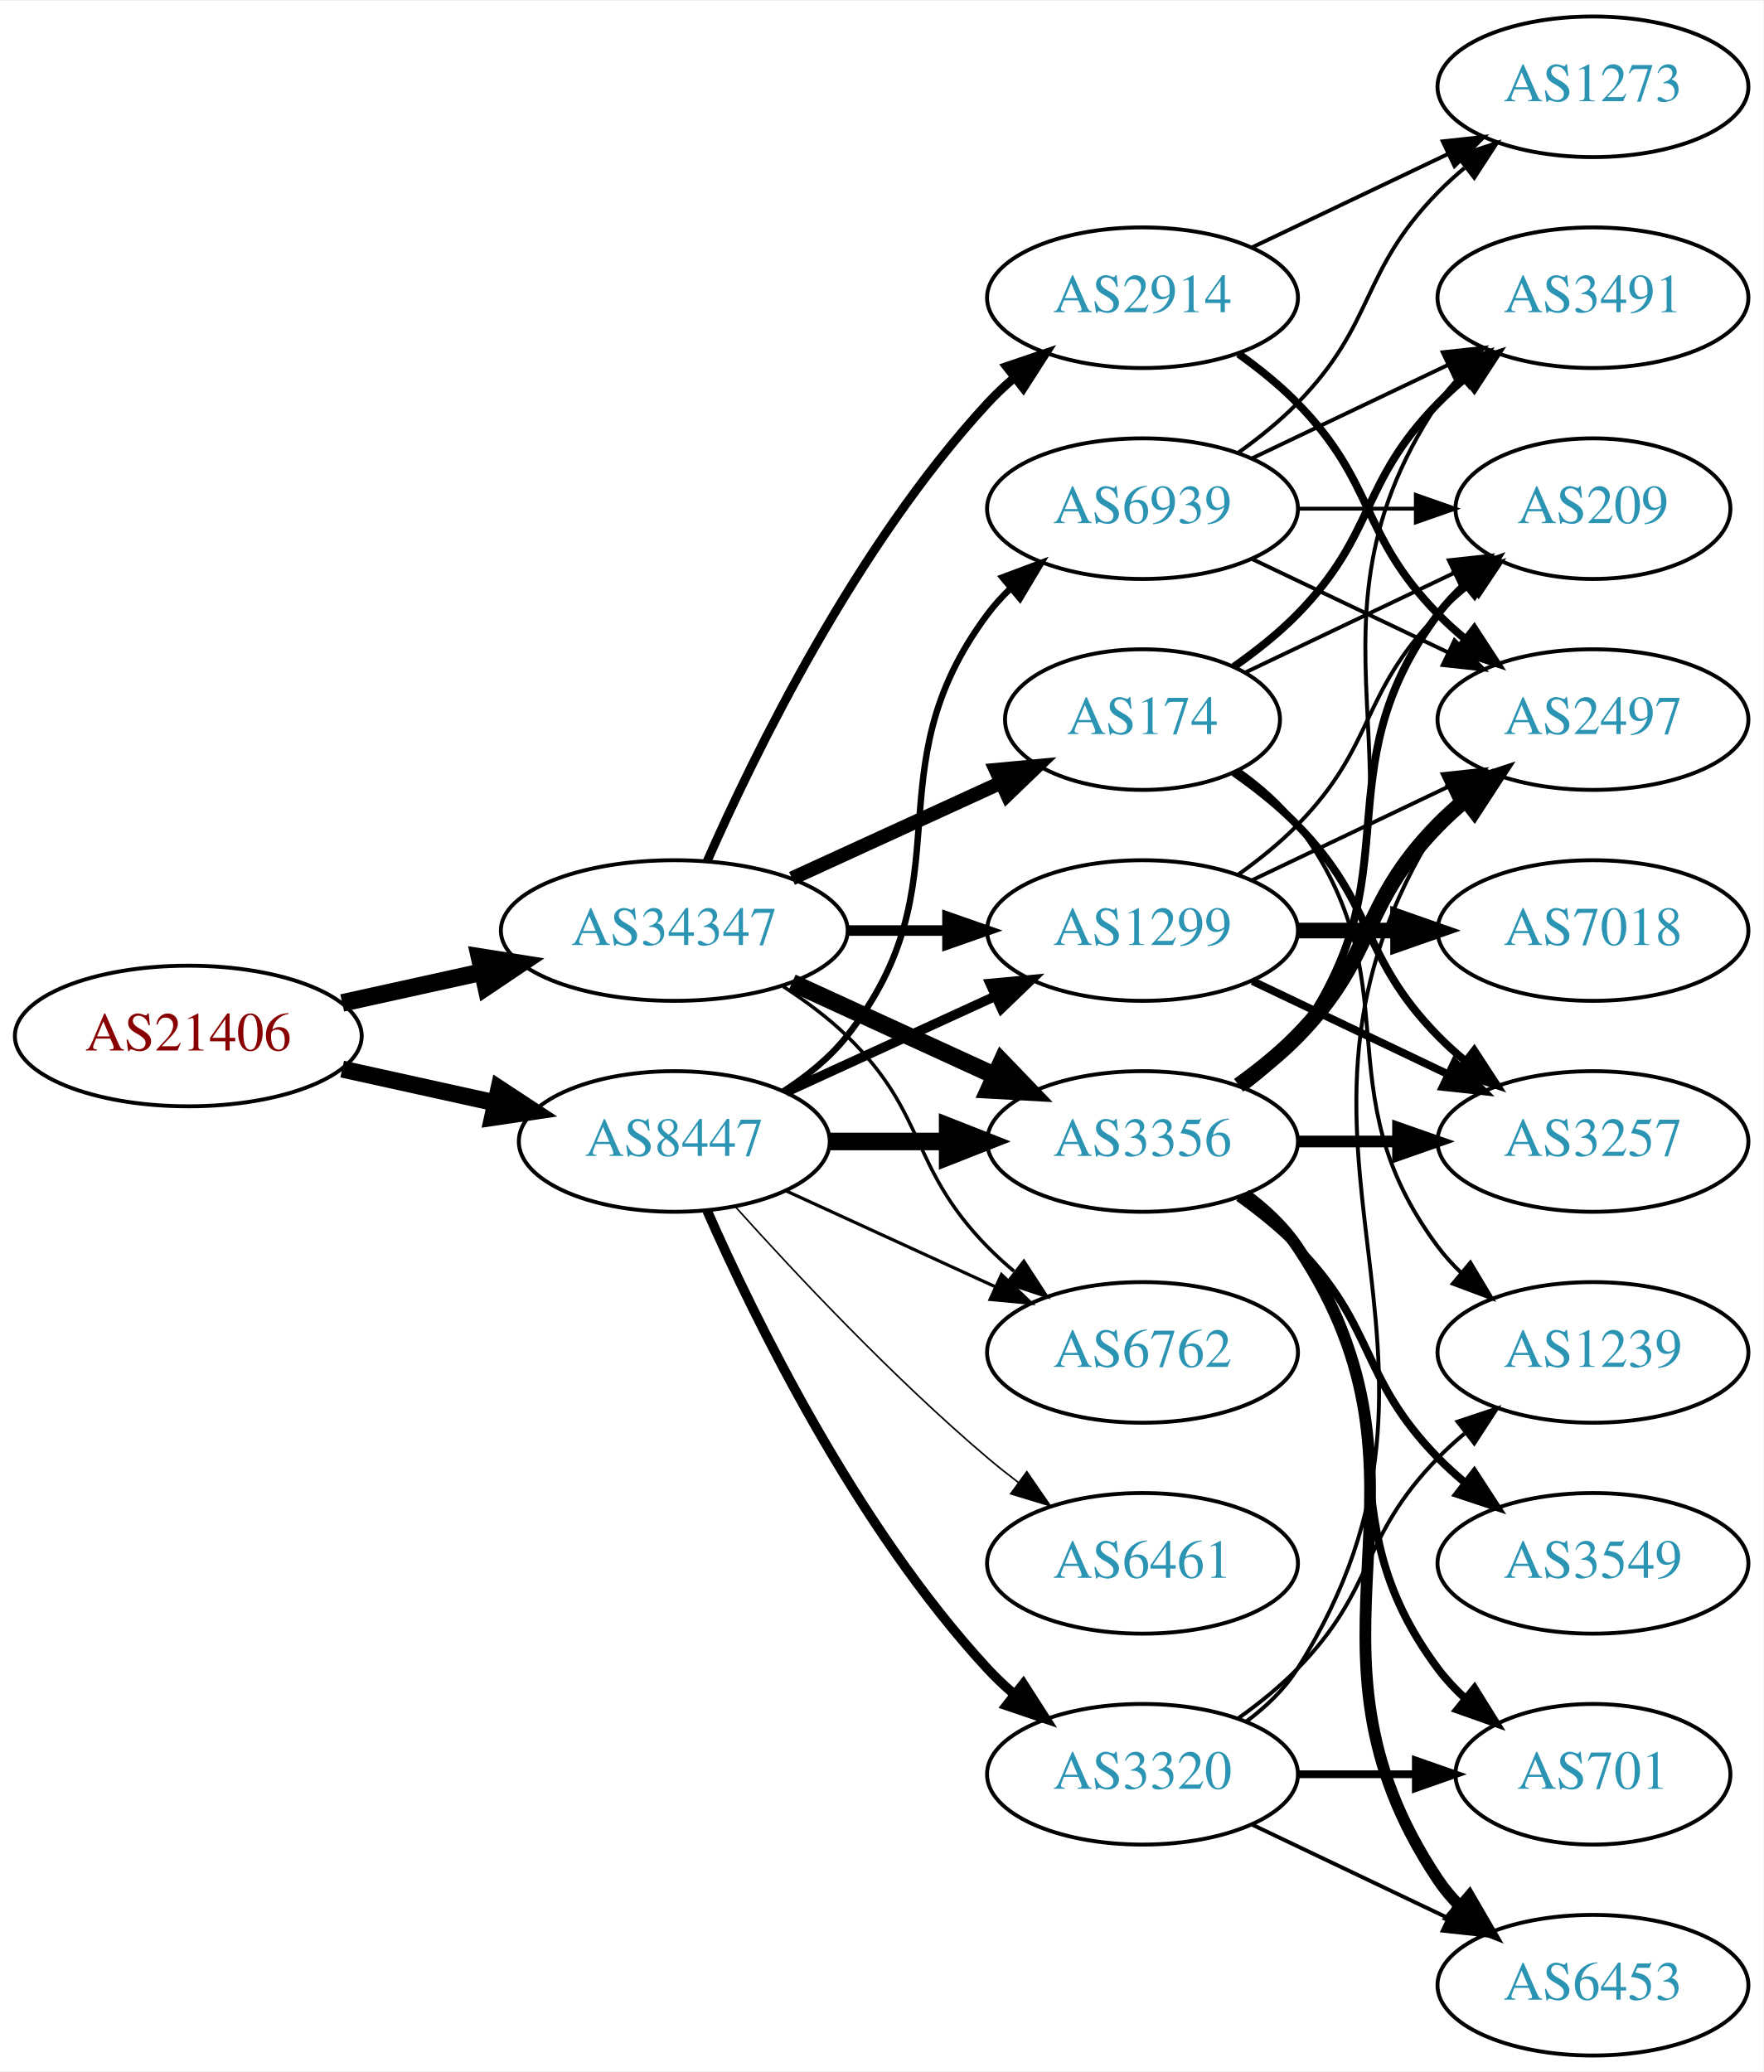
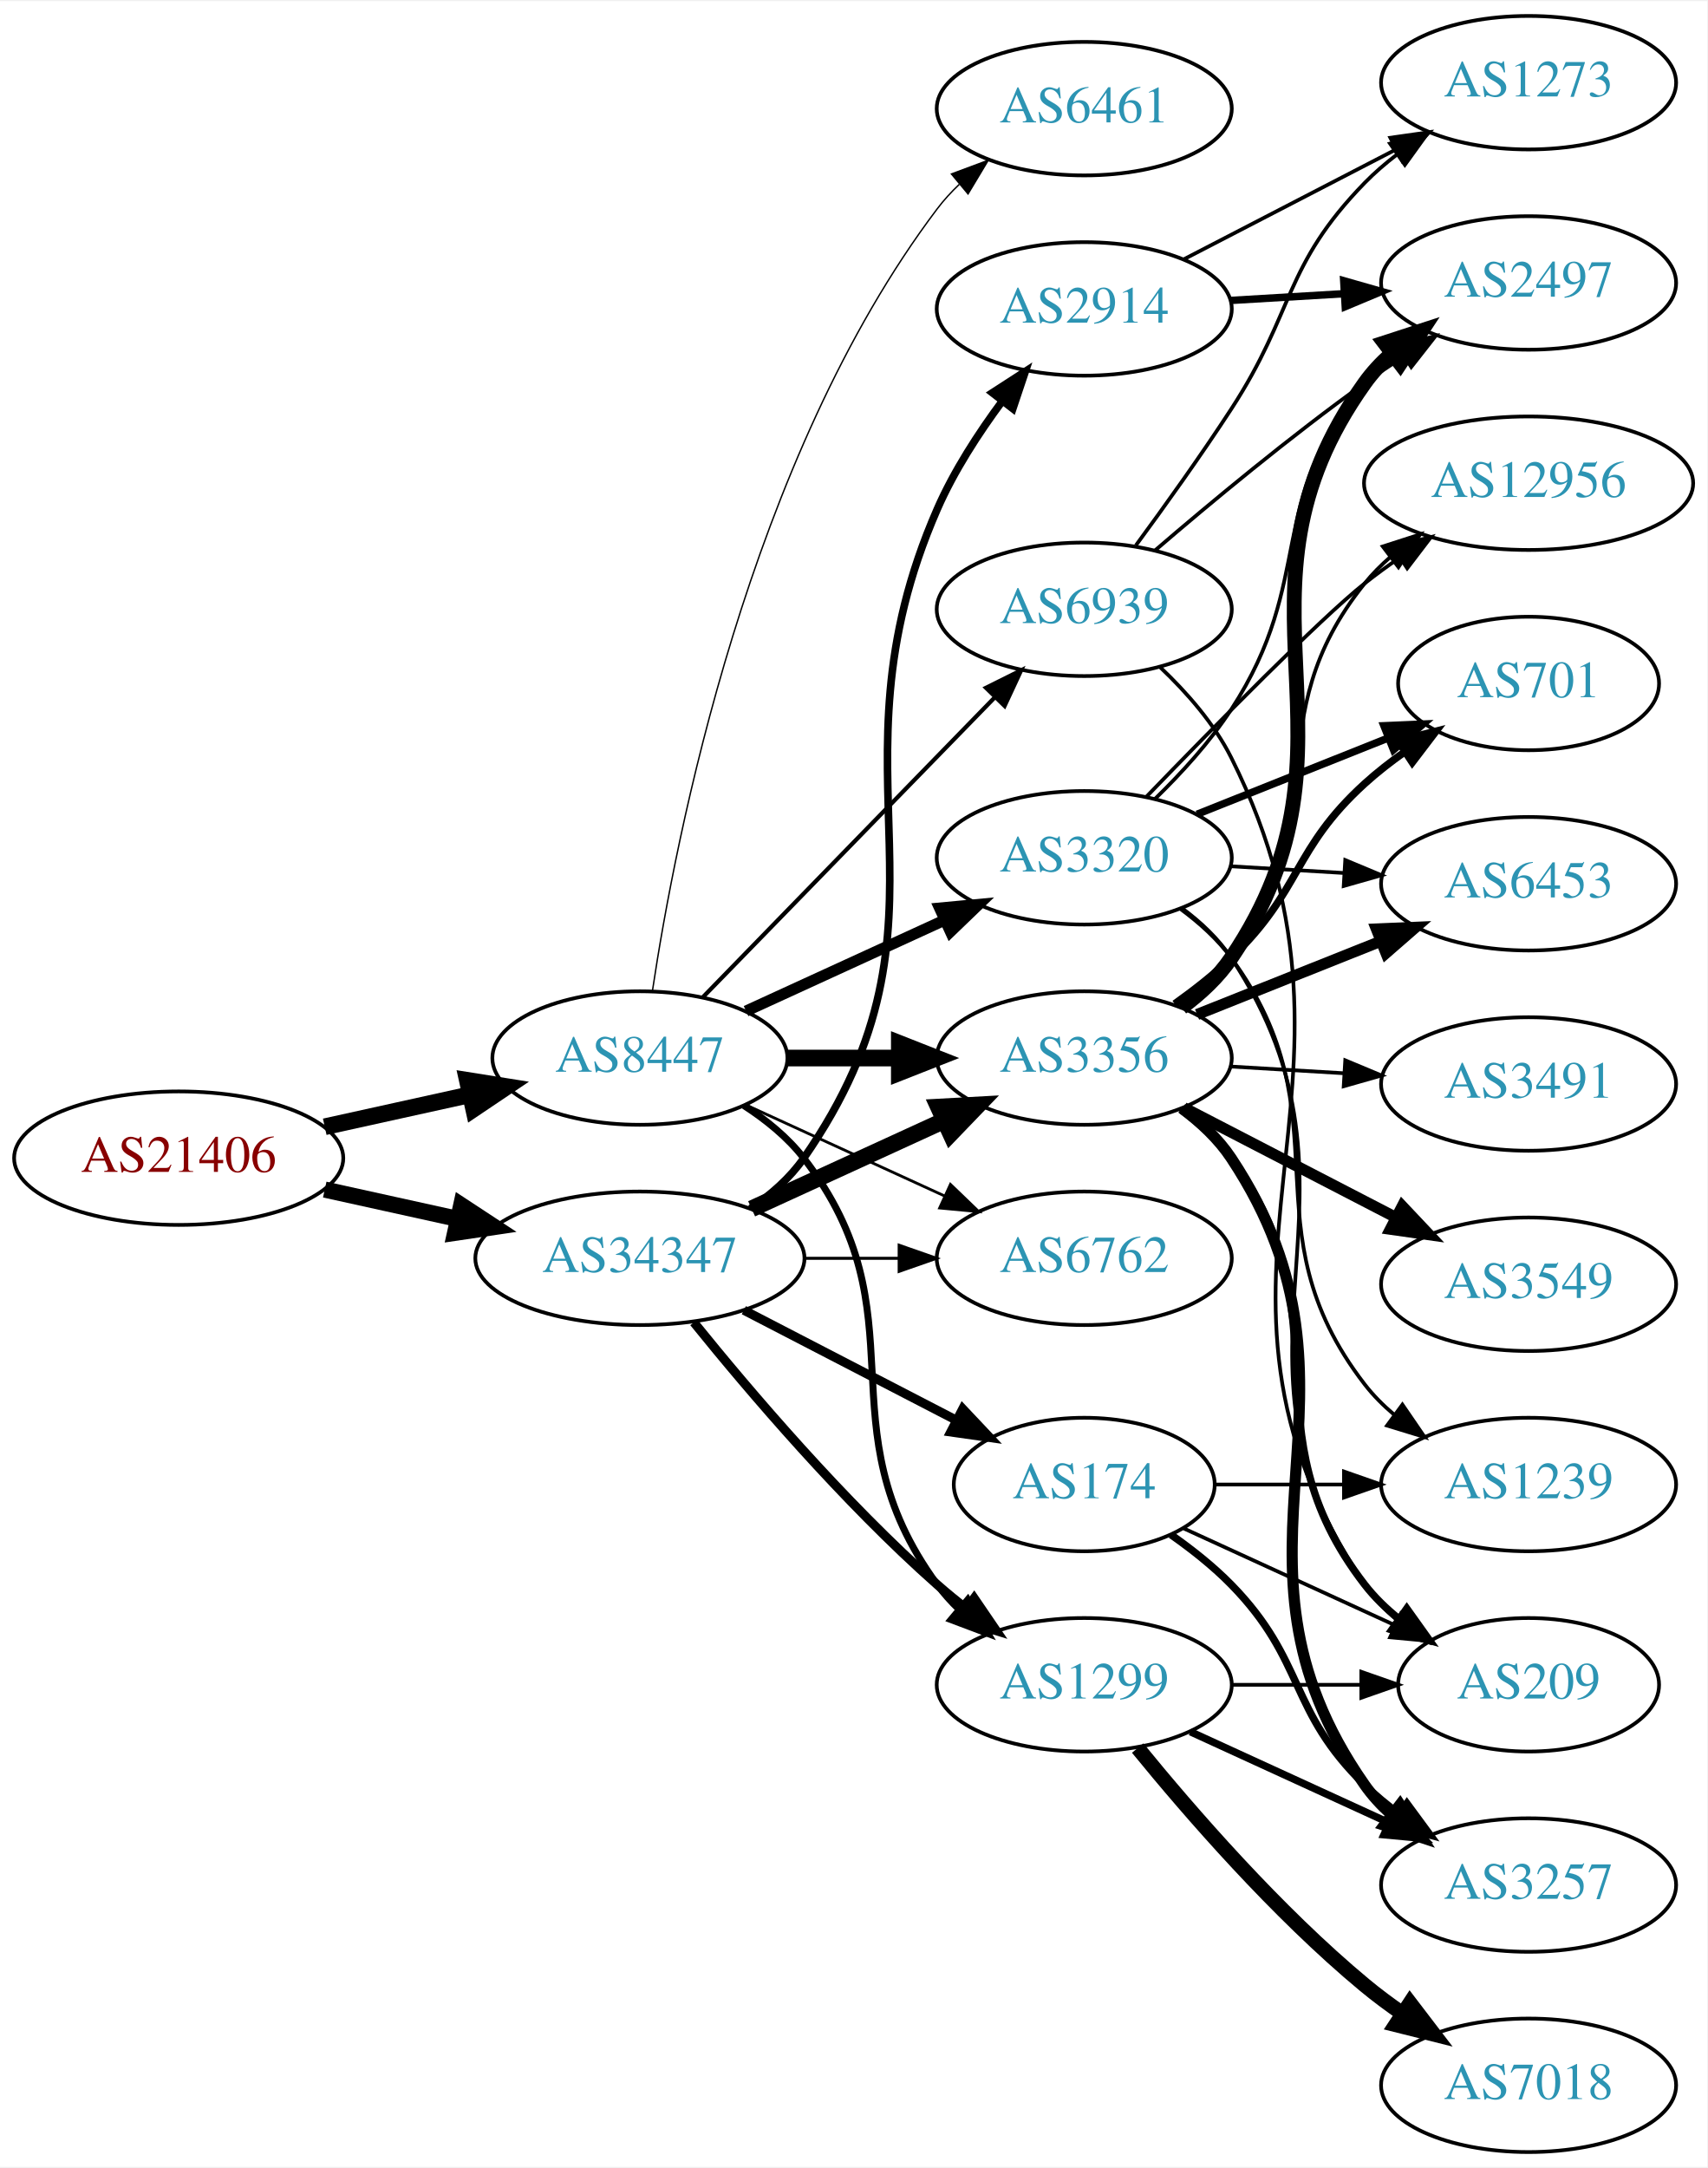
- <svg xmlns="http://www.w3.org/2000/svg" xmlns:xlink="http://www.w3.org/1999/xlink" width="451pt" height="530pt" viewBox="0.00 0.00 451.37 530.00">
-   <g id="graph0" class="graph" transform="scale(1 1) rotate(0) translate(4 526)">
-     <polygon fill="white" stroke="none" points="-4,4 -4,-526 447.37,-526 447.37,4 -4,4" />
+ <svg xmlns="http://www.w3.org/2000/svg" xmlns:xlink="http://www.w3.org/1999/xlink" width="460pt" height="584pt" viewBox="0.00 0.00 460.47 584.00">
+   <g id="graph0" class="graph" transform="scale(1 1) rotate(0) translate(4 580)">
+     <polygon fill="white" stroke="none" points="-4,4 -4,-580 456.469,-580 456.469,4 -4,4" />
    <g id="node1" class="node">
      <g id="a_node1">
        <a xlink:href="/asn/21406" xlink:title="AS21406 ~ D. Swarovski KG [AT]">
-           <ellipse fill="#ffffff" stroke="black" cx="44.196" cy="-261" rx="44.393" ry="18" />
-           <text text-anchor="middle" x="44.196" y="-257.3" font-family="Times,serif" font-size="14.00" fill="#880000">AS21406</text>
+           <ellipse fill="#ffffff" stroke="black" cx="44.196" cy="-268" rx="44.393" ry="18" />
+           <text text-anchor="middle" x="44.196" y="-264.3" font-family="Times,serif" font-size="14.00" fill="#880000">AS21406</text>
        </a>
      </g>
    </g>
    <g id="node2" class="node">
      <g id="a_node2">
        <a xlink:href="/asn/8447" xlink:title="AS8447 ~ A1 Telekom Austria AG [AT]">
-           <ellipse fill="#ffffff" stroke="black" cx="168.588" cy="-234" rx="39.794" ry="18" />
-           <text text-anchor="middle" x="168.588" y="-230.3" font-family="Times,serif" font-size="14.00" fill="#2c94b3">AS8447</text>
+           <ellipse fill="#ffffff" stroke="black" cx="168.588" cy="-295" rx="39.794" ry="18" />
+           <text text-anchor="middle" x="168.588" y="-291.3" font-family="Times,serif" font-size="14.00" fill="#2c94b3">AS8447</text>
        </a>
      </g>
    </g>
    <g id="edge1" class="edge">
-       <path fill="none" stroke="black" stroke-width="4.355" d="M83.586,-252.531C95.977,-249.798 109.824,-246.743 122.644,-243.915" />
-       <polygon fill="black" stroke="black" stroke-width="4.355" points="123.715,-247.581 132.659,-241.705 122.073,-240.139 123.715,-247.581" />
+       <path fill="none" stroke="black" stroke-width="4.5" d="M83.586,-276.469C95.977,-279.202 109.824,-282.257 122.644,-285.085" />
+       <polygon fill="black" stroke="black" stroke-width="4.5" points="122.045,-288.985 132.659,-287.295 123.742,-281.295 122.045,-288.985" />
    </g>
    <g id="node3" class="node">
      <g id="a_node3">
        <a xlink:href="/asn/34347" xlink:title="AS34347 ~ HALLAG Kommunal GmbH [AT]">
-           <ellipse fill="#ffffff" stroke="black" cx="168.588" cy="-288" rx="44.393" ry="18" />
-           <text text-anchor="middle" x="168.588" y="-284.3" font-family="Times,serif" font-size="14.00" fill="#2c94b3">AS34347</text>
+           <ellipse fill="#ffffff" stroke="black" cx="168.588" cy="-241" rx="44.393" ry="18" />
+           <text text-anchor="middle" x="168.588" y="-237.3" font-family="Times,serif" font-size="14.00" fill="#2c94b3">AS34347</text>
        </a>
      </g>
    </g>
    <g id="edge2" class="edge">
-       <path fill="none" stroke="black" stroke-width="4.5" d="M83.586,-269.469C94.978,-271.982 107.6,-274.767 119.525,-277.397" />
-       <polygon fill="black" stroke="black" stroke-width="4.5" points="118.721,-281.252 129.335,-279.561 120.418,-273.562 118.721,-281.252" />
+       <path fill="none" stroke="black" stroke-width="4.355" d="M83.586,-259.531C94.978,-257.018 107.6,-254.233 119.525,-251.603" />
+       <polygon fill="black" stroke="black" stroke-width="4.355" points="120.39,-255.314 129.335,-249.439 118.749,-247.872 120.39,-255.314" />
    </g>
    <g id="node4" class="node">
      <g id="a_node4">
-         <a xlink:href="/asn/6762" xlink:title="AS6762 ~ TELECOM ITALIA SPARKLE S.p.A. [IT]">
-           <ellipse fill="#ffffff" stroke="black" cx="288.431" cy="-180" rx="39.794" ry="18" />
-           <text text-anchor="middle" x="288.431" y="-176.3" font-family="Times,serif" font-size="14.00" fill="#2c94b3">AS6762</text>
+         <a xlink:href="/asn/3320" xlink:title="AS3320 ~ DTAG [DE]">
+           <ellipse fill="#ffffff" stroke="black" cx="288.431" cy="-349" rx="39.794" ry="18" />
+           <text text-anchor="middle" x="288.431" y="-345.3" font-family="Times,serif" font-size="14.00" fill="#2c94b3">AS3320</text>
        </a>
      </g>
    </g>
    <g id="edge3" class="edge">
-       <path fill="none" stroke="black" stroke-width="0.818" d="M197.217,-221.339C213.174,-214.027 233.445,-204.739 250.727,-196.819" />
-       <polygon fill="black" stroke="black" stroke-width="0.818" points="252.342,-199.929 259.975,-192.581 249.426,-193.565 252.342,-199.929" />
+       <path fill="none" stroke="black" stroke-width="3" d="M197.217,-307.661C213.174,-314.973 233.445,-324.261 250.727,-332.181" />
+       <polygon fill="black" stroke="black" stroke-width="3" points="249.426,-335.435 259.975,-336.419 252.342,-329.071 249.426,-335.435" />
    </g>
    <g id="node5" class="node">
      <g id="a_node5">
-         <a xlink:href="/asn/3356" xlink:title="AS3356 ~ Level 3 Parent, LLC [US]">
-           <ellipse fill="#ffffff" stroke="black" cx="288.431" cy="-234" rx="39.794" ry="18" />
-           <text text-anchor="middle" x="288.431" y="-230.3" font-family="Times,serif" font-size="14.00" fill="#2c94b3">AS3356</text>
+         <a xlink:href="/asn/6762" xlink:title="AS6762 ~ TELECOM ITALIA SPARKLE S.p.A. [IT]">
+           <ellipse fill="#ffffff" stroke="black" cx="288.431" cy="-241" rx="39.794" ry="18" />
+           <text text-anchor="middle" x="288.431" y="-237.3" font-family="Times,serif" font-size="14.00" fill="#2c94b3">AS6762</text>
        </a>
      </g>
    </g>
    <g id="edge4" class="edge">
-       <path fill="none" stroke="black" stroke-width="4.5" d="M208.501,-234C218.054,-234 228.404,-234 238.367,-234" />
-       <polygon fill="black" stroke="black" stroke-width="4.5" points="238.559,-237.938 248.559,-234 238.559,-230.063 238.559,-237.938" />
+       <path fill="none" stroke="black" stroke-width="0.75" d="M197.217,-282.339C213.174,-275.027 233.445,-265.739 250.727,-257.819" />
+       <polygon fill="black" stroke="black" stroke-width="0.75" points="252.342,-260.929 259.975,-253.581 249.426,-254.565 252.342,-260.929" />
    </g>
    <g id="node6" class="node">
      <g id="a_node6">
        <a xlink:href="/asn/1299" xlink:title="AS1299 ~ Telia Carrier [EU]">
-           <ellipse fill="#ffffff" stroke="black" cx="288.431" cy="-288" rx="39.794" ry="18" />
-           <text text-anchor="middle" x="288.431" y="-284.3" font-family="Times,serif" font-size="14.00" fill="#2c94b3">AS1299</text>
+           <ellipse fill="#ffffff" stroke="black" cx="288.431" cy="-126" rx="39.794" ry="18" />
+           <text text-anchor="middle" x="288.431" y="-122.3" font-family="Times,serif" font-size="14.00" fill="#2c94b3">AS1299</text>
        </a>
      </g>
    </g>
    <g id="edge5" class="edge">
-       <path fill="none" stroke="black" stroke-width="2.455" d="M197.217,-246.661C213.174,-253.973 233.445,-263.261 250.727,-271.181" />
-       <polygon fill="black" stroke="black" stroke-width="2.455" points="249.426,-274.435 259.975,-275.419 252.342,-268.071 249.426,-274.435" />
+       <path fill="none" stroke="black" stroke-width="1.875" d="M196.633,-282.201C202.619,-278.335 208.459,-273.599 212.784,-268 245.526,-225.617 217.137,-196.207 248.784,-153 250.507,-150.648 252.499,-148.427 254.652,-146.347" />
+       <polygon fill="black" stroke="black" stroke-width="1.875" points="257.013,-148.935 262.432,-139.831 252.518,-143.569 257.013,-148.935" />
    </g>
    <g id="node7" class="node">
      <g id="a_node7">
-         <a xlink:href="/asn/3320" xlink:title="AS3320 ~ DTAG [DE]">
-           <ellipse fill="#ffffff" stroke="black" cx="288.431" cy="-72" rx="39.794" ry="18" />
-           <text text-anchor="middle" x="288.431" y="-68.3" font-family="Times,serif" font-size="14.00" fill="#2c94b3">AS3320</text>
+         <a xlink:href="/asn/3356" xlink:title="AS3356 ~ Level 3 Parent, LLC [US]">
+           <ellipse fill="#ffffff" stroke="black" cx="288.431" cy="-295" rx="39.794" ry="18" />
+           <text text-anchor="middle" x="288.431" y="-291.3" font-family="Times,serif" font-size="14.00" fill="#2c94b3">AS3356</text>
        </a>
      </g>
    </g>
    <g id="edge6" class="edge">
-       <path fill="none" stroke="black" stroke-width="2.455" d="M177.004,-216.239C189.072,-188.817 215.044,-135.527 248.784,-99 250.815,-96.802 253.054,-94.681 255.4,-92.66" />
-       <polygon fill="black" stroke="black" stroke-width="2.455" points="257.927,-95.126 263.644,-86.206 253.612,-89.614 257.927,-95.126" />
+       <path fill="none" stroke="black" stroke-width="4.5" d="M208.501,-295C218.054,-295 228.404,-295 238.367,-295" />
+       <polygon fill="black" stroke="black" stroke-width="4.5" points="238.559,-298.938 248.559,-295 238.559,-291.063 238.559,-298.938" />
    </g>
    <g id="node8" class="node">
      <g id="a_node8">
        <a xlink:href="/asn/6461" xlink:title="AS6461 ~ Zayo Bandwidth [US]">
-           <ellipse fill="#ffffff" stroke="black" cx="288.431" cy="-126" rx="39.794" ry="18" />
-           <text text-anchor="middle" x="288.431" y="-122.3" font-family="Times,serif" font-size="14.00" fill="#2c94b3">AS6461</text>
+           <ellipse fill="#ffffff" stroke="black" cx="288.431" cy="-551" rx="39.794" ry="18" />
+           <text text-anchor="middle" x="288.431" y="-547.3" font-family="Times,serif" font-size="14.00" fill="#2c94b3">AS6461</text>
        </a>
      </g>
    </g>
    <g id="edge7" class="edge">
-       <path fill="none" stroke="black" stroke-width="0.409" d="M184.234,-217.275C199.535,-200.235 224.632,-173.477 248.784,-153 251.281,-150.883 253.942,-148.768 256.653,-146.707" />
-       <polygon fill="black" stroke="black" stroke-width="0.409" points="258.819,-149.459 264.83,-140.734 254.69,-143.806 258.819,-149.459" />
+       <path fill="none" stroke="black" stroke-width="0.375" d="M171.972,-313.133C178.161,-354.349 197.944,-456.7 248.784,-524 250.542,-526.327 252.559,-528.528 254.729,-530.595" />
+       <polygon fill="black" stroke="black" stroke-width="0.375" points="252.613,-533.388 262.541,-537.087 257.087,-528.004 252.613,-533.388" />
    </g>
    <g id="node9" class="node">
      <g id="a_node9">
        <a xlink:href="/asn/6939" xlink:title="AS6939 ~ Hurricane Electric LLC [US]">
-           <ellipse fill="#ffffff" stroke="black" cx="288.431" cy="-396" rx="39.794" ry="18" />
-           <text text-anchor="middle" x="288.431" y="-392.3" font-family="Times,serif" font-size="14.00" fill="#2c94b3">AS6939</text>
+           <ellipse fill="#ffffff" stroke="black" cx="288.431" cy="-416" rx="39.794" ry="18" />
+           <text text-anchor="middle" x="288.431" y="-412.3" font-family="Times,serif" font-size="14.00" fill="#2c94b3">AS6939</text>
        </a>
      </g>
    </g>
    <g id="edge8" class="edge">
-       <path fill="none" stroke="black" stroke-width="1.636" d="M196.56,-246.855C202.548,-250.72 208.408,-255.441 212.784,-261 244.083,-300.754 218.513,-328.458 248.784,-369 250.529,-371.336 252.536,-373.545 254.7,-375.617" />
-       <polygon fill="black" stroke="black" stroke-width="1.636" points="252.577,-378.405 262.5,-382.118 257.059,-373.027 252.577,-378.405" />
-     </g>
-     <g id="edge28" class="edge">
-       <path fill="none" stroke="black" stroke-width="0.9" d="M196.472,-273.671C202.196,-269.964 207.962,-265.682 212.784,-261 233.478,-240.906 228.612,-227.617 248.784,-207 250.877,-204.861 253.161,-202.782 255.537,-200.79" />
-       <polygon fill="black" stroke="black" stroke-width="0.9" points="258.056,-203.268 263.837,-194.389 253.781,-197.725 258.056,-203.268" />
-     </g>
-     <g id="edge25" class="edge">
-       <path fill="none" stroke="black" stroke-width="4.5" d="M198.718,-274.652C214.329,-267.498 233.727,-258.609 250.399,-250.97" />
-       <polygon fill="black" stroke="black" stroke-width="4.5" points="252.4,-254.384 259.851,-246.638 249.119,-247.225 252.4,-254.384" />
-     </g>
-     <g id="edge24" class="edge">
-       <path fill="none" stroke="black" stroke-width="2.7" d="M212.799,-288C221.112,-288 229.875,-288 238.357,-288" />
-       <polygon fill="black" stroke="black" stroke-width="2.7" points="238.516,-291.5 248.516,-288 238.516,-284.5 238.516,-291.5" />
-     </g>
-     <g id="node19" class="node">
-       <g id="a_node19">
-         <a xlink:href="/asn/2914" xlink:title="AS2914 ~ NTT America, Inc. [US]">
-           <ellipse fill="#ffffff" stroke="black" cx="288.431" cy="-450" rx="39.794" ry="18" />
-           <text text-anchor="middle" x="288.431" y="-446.3" font-family="Times,serif" font-size="14.00" fill="#2c94b3">AS2914</text>
-         </a>
-       </g>
+       <path fill="none" stroke="black" stroke-width="1.125" d="M185.481,-311.319C205.776,-332.157 241.045,-368.372 264.314,-392.264" />
+       <polygon fill="black" stroke="black" stroke-width="1.125" points="261.929,-394.832 271.413,-399.554 266.944,-389.948 261.929,-394.832" />
    </g>
    <g id="edge26" class="edge">
-       <path fill="none" stroke="black" stroke-width="2.25" d="M177.004,-305.761C189.072,-333.183 215.044,-386.473 248.784,-423 250.815,-425.198 253.054,-427.319 255.4,-429.34" />
-       <polygon fill="black" stroke="black" stroke-width="2.25" points="253.612,-432.386 263.644,-435.794 257.927,-426.874 253.612,-432.386" />
+       <path fill="none" stroke="black" stroke-width="0.818" d="M212.799,-241C221.112,-241 229.875,-241 238.357,-241" />
+       <polygon fill="black" stroke="black" stroke-width="0.818" points="238.516,-244.5 248.516,-241 238.516,-237.5 238.516,-244.5" />
+     </g>
+     <g id="edge30" class="edge">
+       <path fill="none" stroke="black" stroke-width="2.455" d="M183.136,-223.723C198.13,-205.162 223.529,-175.325 248.784,-153 251.237,-150.832 253.867,-148.682 256.559,-146.597" />
+       <polygon fill="black" stroke="black" stroke-width="2.455" points="258.735,-149.342 264.704,-140.588 254.579,-143.709 258.735,-149.342" />
+     </g>
+     <g id="edge27" class="edge">
+       <path fill="none" stroke="black" stroke-width="4.5" d="M198.718,-254.348C214.329,-261.502 233.727,-270.391 250.399,-278.03" />
+       <polygon fill="black" stroke="black" stroke-width="4.5" points="249.119,-281.775 259.851,-282.362 252.4,-274.616 249.119,-281.775" />
    </g>
    <g id="node20" class="node">
      <g id="a_node20">
        <a xlink:href="/asn/174" xlink:title="AS174 ~ Cogent Communications [US]">
-           <ellipse fill="#ffffff" stroke="black" cx="288.431" cy="-342" rx="35.194" ry="18" />
-           <text text-anchor="middle" x="288.431" y="-338.3" font-family="Times,serif" font-size="14.00" fill="#2c94b3">AS174</text>
-         </a>
-       </g>
-     </g>
-     <g id="edge27" class="edge">
-       <path fill="none" stroke="black" stroke-width="3.6" d="M198.718,-301.348C214.935,-308.78 235.238,-318.083 252.327,-325.914" />
-       <polygon fill="black" stroke="black" stroke-width="3.6" points="250.895,-329.108 261.444,-330.092 253.811,-322.744 250.895,-329.108" />
+           <ellipse fill="#ffffff" stroke="black" cx="288.431" cy="-180" rx="35.194" ry="18" />
+           <text text-anchor="middle" x="288.431" y="-176.3" font-family="Times,serif" font-size="14.00" fill="#2c94b3">AS174</text>
+         </a>
+       </g>
+     </g>
+     <g id="edge28" class="edge">
+       <path fill="none" stroke="black" stroke-width="2.455" d="M196.624,-227.005C213.636,-218.199 235.723,-206.766 253.855,-197.38" />
+       <polygon fill="black" stroke="black" stroke-width="2.455" points="255.656,-200.389 262.928,-192.684 252.438,-194.173 255.656,-200.389" />
+     </g>
+     <g id="node21" class="node">
+       <g id="a_node21">
+         <a xlink:href="/asn/2914" xlink:title="AS2914 ~ NTT America, Inc. [US]">
+           <ellipse fill="#ffffff" stroke="black" cx="288.431" cy="-497" rx="39.794" ry="18" />
+           <text text-anchor="middle" x="288.431" y="-493.3" font-family="Times,serif" font-size="14.00" fill="#2c94b3">AS2914</text>
+         </a>
+       </g>
+     </g>
+     <g id="edge29" class="edge">
+       <path fill="none" stroke="black" stroke-width="2.045" d="M198.378,-254.389C203.863,-258.104 209.049,-262.627 212.784,-268 258.112,-333.198 216.985,-370.239 248.784,-443 253.263,-453.247 259.896,-463.481 266.408,-472.242" />
+       <polygon fill="black" stroke="black" stroke-width="2.045" points="263.643,-474.388 272.54,-480.141 269.173,-470.096 263.643,-474.388" />
    </g>
    <g id="node10" class="node">
      <g id="a_node10">
-         <a xlink:href="/asn/3257" xlink:title="AS3257 ~ GTT [DE]">
-           <ellipse fill="#ffffff" stroke="black" cx="403.724" cy="-234" rx="39.794" ry="18" />
-           <text text-anchor="middle" x="403.724" y="-230.3" font-family="Times,serif" font-size="14.00" fill="#2c94b3">AS3257</text>
-         </a>
-       </g>
-     </g>
-     <g id="edge18" class="edge">
-       <path fill="none" stroke="black" stroke-width="3" d="M328.103,-234C336.306,-234 345.07,-234 353.602,-234" />
-       <polygon fill="black" stroke="black" stroke-width="3" points="353.841,-237.5 363.841,-234 353.841,-230.5 353.841,-237.5" />
+         <a xlink:href="/asn/12956" xlink:title="AS12956 ~ TELXIUS [ES]">
+           <ellipse fill="#ffffff" stroke="black" cx="408.273" cy="-450" rx="44.393" ry="18" />
+           <text text-anchor="middle" x="408.273" y="-446.3" font-family="Times,serif" font-size="14.00" fill="#2c94b3">AS12956</text>
+         </a>
+       </g>
+     </g>
+     <g id="edge9" class="edge">
+       <path fill="none" stroke="black" d="M305.246,-365.514C323.33,-384.243 351.989,-413.426 364.077,-423 367.024,-425.334 370.182,-427.636 373.402,-429.855" />
+       <polygon fill="black" stroke="black" points="371.684,-432.914 381.96,-435.491 375.534,-427.068 371.684,-432.914" />
    </g>
    <g id="node11" class="node">
      <g id="a_node11">
-         <a xlink:href="/asn/2497" xlink:title="AS2497 ~ Internet Initiative Japan Inc. [JP]">
-           <ellipse fill="#ffffff" stroke="black" cx="403.724" cy="-342" rx="39.794" ry="18" />
-           <text text-anchor="middle" x="403.724" y="-338.3" font-family="Times,serif" font-size="14.00" fill="#2c94b3">AS2497</text>
-         </a>
-       </g>
-     </g>
-     <g id="edge22" class="edge">
-       <path fill="none" stroke="black" stroke-width="4" d="M313.025,-248.389C318.281,-252.148 323.613,-256.437 328.077,-261 348.25,-281.617 343.905,-294.383 364.077,-315 366.17,-317.139 368.453,-319.218 370.83,-321.21" />
-       <polygon fill="black" stroke="black" stroke-width="4" points="369.074,-324.275 379.13,-327.611 373.349,-318.732 369.074,-324.275" />
+         <a xlink:href="/asn/209" xlink:title="AS209 ~ CenturyLink Communications, LLC [US]">
+           <ellipse fill="#ffffff" stroke="black" cx="408.273" cy="-126" rx="35.194" ry="18" />
+           <text text-anchor="middle" x="408.273" y="-122.3" font-family="Times,serif" font-size="14.00" fill="#2c94b3">AS209</text>
+         </a>
+       </g>
+     </g>
+     <g id="edge10" class="edge">
+       <path fill="none" stroke="black" d="M314.784,-335.415C319.838,-331.67 324.64,-327.185 328.077,-322 370.512,-257.992 320.019,-215.901 364.077,-153 366.532,-149.496 369.601,-146.352 372.965,-143.557" />
+       <polygon fill="black" stroke="black" points="375.104,-146.331 381.199,-137.665 371.03,-140.638 375.104,-146.331" />
+     </g>
+     <g id="node12" class="node">
+       <g id="a_node12">
+         <a xlink:href="/asn/701" xlink:title="AS701 ~ UUNET [US]">
+           <ellipse fill="#ffffff" stroke="black" cx="408.273" cy="-396" rx="35.194" ry="18" />
+           <text text-anchor="middle" x="408.273" y="-392.3" font-family="Times,serif" font-size="14.00" fill="#2c94b3">AS701</text>
+         </a>
+       </g>
+     </g>
+     <g id="edge11" class="edge">
+       <path fill="none" stroke="black" stroke-width="2" d="M318.863,-360.739C334.478,-366.967 353.815,-374.679 370.42,-381.301" />
+       <polygon fill="black" stroke="black" stroke-width="2" points="369.246,-384.601 379.832,-385.055 371.84,-378.1 369.246,-384.601" />
    </g>
    <g id="node13" class="node">
      <g id="a_node13">
-         <a xlink:href="/asn/209" xlink:title="AS209 ~ CenturyLink Communications, LLC [US]">
-           <ellipse fill="#ffffff" stroke="black" cx="403.724" cy="-396" rx="35.194" ry="18" />
-           <text text-anchor="middle" x="403.724" y="-392.3" font-family="Times,serif" font-size="14.00" fill="#2c94b3">AS209</text>
-         </a>
-       </g>
-     </g>
-     <g id="edge17" class="edge">
-       <path fill="none" stroke="black" stroke-width="2" d="M314.362,-247.882C319.438,-251.611 324.356,-256.016 328.077,-261 358.349,-301.542 333.806,-328.458 364.077,-369 366.085,-371.689 368.441,-374.209 370.982,-376.546" />
-       <polygon fill="black" stroke="black" stroke-width="2" points="369.011,-379.452 378.998,-382.989 373.397,-373.996 369.011,-379.452" />
+         <a xlink:href="/asn/2497" xlink:title="AS2497 ~ Internet Initiative Japan Inc. [JP]">
+           <ellipse fill="#ffffff" stroke="black" cx="408.273" cy="-504" rx="39.794" ry="18" />
+           <text text-anchor="middle" x="408.273" y="-500.3" font-family="Times,serif" font-size="14.00" fill="#2c94b3">AS2497</text>
+         </a>
+       </g>
+     </g>
+     <g id="edge12" class="edge">
+       <path fill="none" stroke="black" d="M307.531,-364.893C314.608,-371.783 322.377,-380.267 328.077,-389 351.174,-424.387 336.847,-444.686 364.077,-477 366.499,-479.874 369.308,-482.538 372.307,-484.983" />
+       <polygon fill="black" stroke="black" points="370.402,-487.924 380.561,-490.934 374.496,-482.246 370.402,-487.924" />
    </g>
    <g id="node14" class="node">
      <g id="a_node14">
-         <a xlink:href="/asn/701" xlink:title="AS701 ~ UUNET [US]">
-           <ellipse fill="#ffffff" stroke="black" cx="403.724" cy="-72" rx="35.194" ry="18" />
-           <text text-anchor="middle" x="403.724" y="-68.3" font-family="Times,serif" font-size="14.00" fill="#2c94b3">AS701</text>
-         </a>
-       </g>
-     </g>
-     <g id="edge23" class="edge">
-       <path fill="none" stroke="black" stroke-width="2" d="M314.362,-220.118C319.438,-216.389 324.356,-211.984 328.077,-207 358.349,-166.458 333.806,-139.542 364.077,-99 366.085,-96.311 368.441,-93.791 370.982,-91.454" />
-       <polygon fill="black" stroke="black" stroke-width="2" points="373.397,-94.004 378.998,-85.011 369.011,-88.548 373.397,-94.004" />
+         <a xlink:href="/asn/1239" xlink:title="AS1239 ~ Sprint [US]">
+           <ellipse fill="#ffffff" stroke="black" cx="408.273" cy="-180" rx="39.794" ry="18" />
+           <text text-anchor="middle" x="408.273" y="-176.3" font-family="Times,serif" font-size="14.00" fill="#2c94b3">AS1239</text>
+         </a>
+       </g>
+     </g>
+     <g id="edge13" class="edge">
+       <path fill="none" stroke="black" d="M314.43,-335.169C319.502,-331.437 324.402,-327.018 328.077,-322 359.724,-278.793 331.335,-249.383 364.077,-207 366.375,-204.026 369.101,-201.295 372.048,-198.808" />
+       <polygon fill="black" stroke="black" points="374.242,-201.54 380.229,-192.799 370.098,-195.898 374.242,-201.54" />
+     </g>
+     <g id="node15" class="node">
+       <g id="a_node15">
+         <a xlink:href="/asn/6453" xlink:title="AS6453 ~ TATA COMMUNICATIONS (AMERICA) INC [US]">
+           <ellipse fill="#ffffff" stroke="black" cx="408.273" cy="-342" rx="39.794" ry="18" />
+           <text text-anchor="middle" x="408.273" y="-338.3" font-family="Times,serif" font-size="14.00" fill="#2c94b3">AS6453</text>
+         </a>
+       </g>
+     </g>
+     <g id="edge14" class="edge">
+       <path fill="none" stroke="black" d="M328.017,-346.708C337.784,-346.128 348.4,-345.497 358.594,-344.892" />
+       <polygon fill="black" stroke="black" points="358.826,-348.384 368.601,-344.297 358.411,-341.396 358.826,-348.384" />
+     </g>
+     <g id="edge17" class="edge">
+       <path fill="none" stroke="black" d="M328.343,-126C339.43,-126 351.59,-126 362.972,-126" />
+       <polygon fill="black" stroke="black" points="363.154,-129.5 373.154,-126 363.154,-122.5 363.154,-129.5" />
    </g>
    <g id="node16" class="node">
      <g id="a_node16">
-         <a xlink:href="/asn/6453" xlink:title="AS6453 ~ TATA COMMUNICATIONS (AMERICA) INC [US]">
-           <ellipse fill="#ffffff" stroke="black" cx="403.724" cy="-18" rx="39.794" ry="18" />
-           <text text-anchor="middle" x="403.724" y="-14.3" font-family="Times,serif" font-size="14.00" fill="#2c94b3">AS6453</text>
-         </a>
-       </g>
-     </g>
-     <g id="edge20" class="edge">
-       <path fill="none" stroke="black" stroke-width="3" d="M314.75,-220.393C319.806,-216.649 324.617,-212.169 328.077,-207 369.102,-145.706 323.053,-106.294 364.077,-45 365.699,-42.577 367.618,-40.305 369.72,-38.19" />
-       <polygon fill="black" stroke="black" stroke-width="3" points="372.087,-40.771 377.405,-31.607 367.533,-35.454 372.087,-40.771" />
+         <a xlink:href="/asn/7018" xlink:title="AS7018 ~ AT&amp;T Services, Inc. [US]">
+           <ellipse fill="#ffffff" stroke="black" cx="408.273" cy="-18" rx="39.794" ry="18" />
+           <text text-anchor="middle" x="408.273" y="-14.3" font-family="Times,serif" font-size="14.00" fill="#2c94b3">AS7018</text>
+         </a>
+       </g>
+     </g>
+     <g id="edge15" class="edge">
+       <path fill="none" stroke="black" stroke-width="4" d="M302.85,-108.935C316.964,-91.625 340.379,-64.655 364.077,-45 367.294,-42.332 370.794,-39.73 374.365,-37.259" />
+       <polygon fill="black" stroke="black" stroke-width="4" points="376.288,-40.183 382.721,-31.764 372.442,-34.334 376.288,-40.183" />
    </g>
    <g id="node17" class="node">
      <g id="a_node17">
-         <a xlink:href="/asn/3549" xlink:title="AS3549 ~ Level 3 Parent, LLC [US]">
-           <ellipse fill="#ffffff" stroke="black" cx="403.724" cy="-126" rx="39.794" ry="18" />
-           <text text-anchor="middle" x="403.724" y="-122.3" font-family="Times,serif" font-size="14.00" fill="#2c94b3">AS3549</text>
-         </a>
-       </g>
+         <a xlink:href="/asn/3257" xlink:title="AS3257 ~ GTT [DE]">
+           <ellipse fill="#ffffff" stroke="black" cx="408.273" cy="-72" rx="39.794" ry="18" />
+           <text text-anchor="middle" x="408.273" y="-68.3" font-family="Times,serif" font-size="14.00" fill="#2c94b3">AS3257</text>
+         </a>
+       </g>
+     </g>
+     <g id="edge16" class="edge">
+       <path fill="none" stroke="black" stroke-width="2" d="M317.06,-113.339C333.017,-106.027 353.287,-96.739 370.57,-88.819" />
+       <polygon fill="black" stroke="black" stroke-width="2" points="372.185,-91.929 379.818,-84.581 369.269,-85.565 372.185,-91.929" />
+     </g>
+     <g id="edge20" class="edge">
+       <path fill="none" stroke="black" d="M314.286,-308.939C319.366,-312.666 324.304,-317.054 328.077,-322 356.982,-359.889 334.213,-385.863 364.077,-423 366.128,-425.55 368.488,-427.927 371.026,-430.127" />
+       <polygon fill="black" stroke="black" points="368.953,-432.948 379.037,-436.197 373.18,-427.368 368.953,-432.948" />
+     </g>
+     <g id="edge24" class="edge">
+       <path fill="none" stroke="black" stroke-width="2" d="M314.43,-281.169C319.502,-277.437 324.402,-273.018 328.077,-268 359.724,-224.793 331.335,-195.383 364.077,-153 366.693,-149.614 369.862,-146.544 373.283,-143.791" />
+       <polygon fill="black" stroke="black" stroke-width="2" points="375.421,-146.566 381.578,-137.944 371.388,-140.845 375.421,-146.566" />
+     </g>
+     <g id="edge25" class="edge">
+       <path fill="none" stroke="black" stroke-width="2" d="M312.811,-309.606C318.076,-313.355 323.465,-317.586 328.077,-322 347.086,-340.194 344.609,-351.299 364.077,-369 367.406,-372.027 371.118,-374.917 374.929,-377.605" />
+       <polygon fill="black" stroke="black" stroke-width="2" points="373.046,-380.556 383.32,-383.142 376.901,-374.713 373.046,-380.556" />
+     </g>
+     <g id="edge18" class="edge">
+       <path fill="none" stroke="black" stroke-width="4" d="M314.713,-308.632C319.771,-312.374 324.593,-316.847 328.077,-322 367.694,-380.585 322.974,-419.448 364.077,-477 366.082,-479.807 368.478,-482.385 371.1,-484.739" />
+       <polygon fill="black" stroke="black" stroke-width="4" points="369.406,-487.849 379.479,-491.134 373.653,-482.284 369.406,-487.849" />
+     </g>
+     <g id="edge21" class="edge">
+       <path fill="none" stroke="black" stroke-width="3" d="M318.863,-306.739C333.768,-312.683 352.063,-319.98 368.137,-326.391" />
+       <polygon fill="black" stroke="black" stroke-width="3" points="367.222,-329.794 377.807,-330.248 369.816,-323.292 367.222,-329.794" />
    </g>
    <g id="edge19" class="edge">
-       <path fill="none" stroke="black" stroke-width="2" d="M313.025,-219.611C318.281,-215.852 323.613,-211.563 328.077,-207 348.25,-186.383 343.905,-173.617 364.077,-153 366.17,-150.861 368.453,-148.782 370.83,-146.79" />
-       <polygon fill="black" stroke="black" stroke-width="2" points="373.349,-149.268 379.13,-140.389 369.074,-143.725 373.349,-149.268" />
+       <path fill="none" stroke="black" stroke-width="3" d="M314.784,-281.415C319.838,-277.67 324.64,-273.185 328.077,-268 370.512,-203.992 320.019,-161.901 364.077,-99 366.056,-96.175 368.434,-93.584 371.045,-91.222" />
+       <polygon fill="black" stroke="black" stroke-width="3" points="373.597,-93.675 379.404,-84.813 369.338,-88.12 373.597,-93.675" />
    </g>
    <g id="node18" class="node">
      <g id="a_node18">
+         <a xlink:href="/asn/3549" xlink:title="AS3549 ~ Level 3 Parent, LLC [US]">
+           <ellipse fill="#ffffff" stroke="black" cx="408.273" cy="-234" rx="39.794" ry="18" />
+           <text text-anchor="middle" x="408.273" y="-230.3" font-family="Times,serif" font-size="14.00" fill="#2c94b3">AS3549</text>
+         </a>
+       </g>
+     </g>
+     <g id="edge22" class="edge">
+       <path fill="none" stroke="black" stroke-width="3" d="M315.292,-281.613C332.1,-272.913 354.215,-261.465 372.548,-251.975" />
+       <polygon fill="black" stroke="black" stroke-width="3" points="374.201,-255.061 381.473,-247.355 370.983,-248.844 374.201,-255.061" />
+     </g>
+     <g id="node19" class="node">
+       <g id="a_node19">
        <a xlink:href="/asn/3491" xlink:title="AS3491 ~ PCCW Global, Inc. [US]">
-           <ellipse fill="#ffffff" stroke="black" cx="403.724" cy="-450" rx="39.794" ry="18" />
-           <text text-anchor="middle" x="403.724" y="-446.3" font-family="Times,serif" font-size="14.00" fill="#2c94b3">AS3491</text>
-         </a>
-       </g>
-     </g>
-     <g id="edge21" class="edge">
-       <path fill="none" stroke="black" d="M314.75,-247.607C319.806,-251.351 324.617,-255.831 328.077,-261 369.102,-322.294 323.053,-361.706 364.077,-423 365.699,-425.423 367.618,-427.695 369.72,-429.81" />
-       <polygon fill="black" stroke="black" points="367.533,-432.546 377.405,-436.393 372.087,-427.229 367.533,-432.546" />
-     </g>
-     <g id="edge9" class="edge">
-       <path fill="none" stroke="black" stroke-width="2" d="M316.567,-275.066C331.561,-267.919 350.382,-258.948 366.605,-251.215" />
-       <polygon fill="black" stroke="black" stroke-width="2" points="368.288,-254.291 375.809,-246.829 365.276,-247.972 368.288,-254.291" />
-     </g>
-     <g id="edge10" class="edge">
-       <path fill="none" stroke="black" d="M316.567,-300.934C331.561,-308.081 350.382,-317.052 366.605,-324.785" />
-       <polygon fill="black" stroke="black" points="365.276,-328.028 375.809,-329.171 368.288,-321.709 365.276,-328.028" />
-     </g>
-     <g id="node12" class="node">
-       <g id="a_node12">
-         <a xlink:href="/asn/7018" xlink:title="AS7018 ~ AT&amp;T Services, Inc. [US]">
-           <ellipse fill="#ffffff" stroke="black" cx="403.724" cy="-288" rx="39.794" ry="18" />
-           <text text-anchor="middle" x="403.724" y="-284.3" font-family="Times,serif" font-size="14.00" fill="#2c94b3">AS7018</text>
-         </a>
-       </g>
-     </g>
-     <g id="edge11" class="edge">
-       <path fill="none" stroke="black" stroke-width="4" d="M328.103,-288C336.306,-288 345.07,-288 353.602,-288" />
-       <polygon fill="black" stroke="black" stroke-width="4" points="353.841,-291.5 363.841,-288 353.841,-284.5 353.841,-291.5" />
-     </g>
-     <g id="edge12" class="edge">
-       <path fill="none" stroke="black" d="M313.025,-302.389C318.281,-306.148 323.613,-310.437 328.077,-315 348.25,-335.617 343.905,-348.383 364.077,-369 366.556,-371.534 369.303,-373.983 372.156,-376.304" />
-       <polygon fill="black" stroke="black" points="370.247,-379.248 380.341,-382.468 374.458,-373.657 370.247,-379.248" />
-     </g>
-     <g id="edge15" class="edge">
-       <path fill="none" stroke="black" d="M314.957,-85.472C320.002,-89.223 324.757,-93.74 328.077,-99 380.027,-181.3 312.127,-232.7 364.077,-315 365.634,-317.466 367.505,-319.768 369.574,-321.905" />
-       <polygon fill="black" stroke="black" points="367.353,-324.611 377.198,-328.528 371.944,-319.327 367.353,-324.611" />
-     </g>
-     <g id="edge13" class="edge">
-       <path fill="none" stroke="black" stroke-width="2" d="M328.103,-72C337.808,-72 348.299,-72 358.262,-72" />
-       <polygon fill="black" stroke="black" stroke-width="2" points="358.398,-75.5 368.398,-72 358.398,-68.5 358.398,-75.5" />
-     </g>
-     <g id="node15" class="node">
-       <g id="a_node15">
-         <a xlink:href="/asn/1239" xlink:title="AS1239 ~ Sprint [US]">
-           <ellipse fill="#ffffff" stroke="black" cx="403.724" cy="-180" rx="39.794" ry="18" />
-           <text text-anchor="middle" x="403.724" y="-176.3" font-family="Times,serif" font-size="14.00" fill="#2c94b3">AS1239</text>
-         </a>
-       </g>
-     </g>
-     <g id="edge14" class="edge">
-       <path fill="none" stroke="black" d="M313.025,-86.389C318.281,-90.148 323.613,-94.437 328.077,-99 348.25,-119.617 343.905,-132.383 364.077,-153 366.17,-155.139 368.453,-157.218 370.83,-159.21" />
-       <polygon fill="black" stroke="black" points="369.074,-162.275 379.13,-165.611 373.349,-156.732 369.074,-162.275" />
-     </g>
-     <g id="edge16" class="edge">
-       <path fill="none" stroke="black" d="M316.567,-59.066C331.561,-51.919 350.382,-42.948 366.605,-35.215" />
-       <polygon fill="black" stroke="black" points="368.288,-38.291 375.809,-30.829 365.276,-31.972 368.288,-38.291" />
+           <ellipse fill="#ffffff" stroke="black" cx="408.273" cy="-288" rx="39.794" ry="18" />
+           <text text-anchor="middle" x="408.273" y="-284.3" font-family="Times,serif" font-size="14.00" fill="#2c94b3">AS3491</text>
+         </a>
+       </g>
+     </g>
+     <g id="edge23" class="edge">
+       <path fill="none" stroke="black" d="M328.017,-292.708C337.784,-292.128 348.4,-291.497 358.594,-290.892" />
+       <polygon fill="black" stroke="black" points="358.826,-294.384 368.601,-290.297 358.411,-287.396 358.826,-294.384" />
    </g>
    <g id="edge36" class="edge">
-       <path fill="none" stroke="black" d="M316.567,-383.066C331.561,-375.919 350.382,-366.948 366.605,-359.215" />
-       <polygon fill="black" stroke="black" points="368.288,-362.291 375.809,-354.829 365.276,-355.972 368.288,-362.291" />
+       <path fill="none" stroke="black" d="M308.968,-400.322C316.082,-393.584 323.495,-385.153 328.077,-376 373.018,-286.226 308.547,-236.639 364.077,-153 366.444,-149.436 369.458,-146.255 372.791,-143.439" />
+       <polygon fill="black" stroke="black" points="374.929,-146.212 380.992,-137.524 370.834,-140.535 374.929,-146.212" />
    </g>
    <g id="edge37" class="edge">
-       <path fill="none" stroke="black" d="M328.103,-396C337.808,-396 348.299,-396 358.262,-396" />
-       <polygon fill="black" stroke="black" points="358.398,-399.5 368.398,-396 358.398,-392.5 358.398,-399.5" />
+       <path fill="none" stroke="black" d="M307.629,-431.964C322.436,-444.682 344.081,-462.667 364.077,-477 367.474,-479.434 371.088,-481.89 374.724,-484.276" />
+       <polygon fill="black" stroke="black" points="372.845,-487.229 383.154,-489.674 376.62,-481.334 372.845,-487.229" />
+     </g>
+     <g id="node22" class="node">
+       <g id="a_node22">
+         <a xlink:href="/asn/1273" xlink:title="AS1273 ~ Vodafone Group PLC [EU]">
+           <ellipse fill="#ffffff" stroke="black" cx="408.273" cy="-558" rx="39.794" ry="18" />
+           <text text-anchor="middle" x="408.273" y="-554.3" font-family="Times,serif" font-size="14.00" fill="#2c94b3">AS1273</text>
+         </a>
+       </g>
    </g>
    <g id="edge38" class="edge">
-       <path fill="none" stroke="black" d="M316.567,-408.934C331.561,-416.081 350.382,-425.052 366.605,-432.785" />
-       <polygon fill="black" stroke="black" points="365.276,-436.028 375.809,-437.171 368.288,-429.709 365.276,-436.028" />
-     </g>
-     <g id="node21" class="node">
-       <g id="a_node21">
-         <a xlink:href="/asn/1273" xlink:title="AS1273 ~ Vodafone Group PLC [EU]">
-           <ellipse fill="#ffffff" stroke="black" cx="403.724" cy="-504" rx="39.794" ry="18" />
-           <text text-anchor="middle" x="403.724" y="-500.3" font-family="Times,serif" font-size="14.00" fill="#2c94b3">AS1273</text>
-         </a>
-       </g>
+       <path fill="none" stroke="black" d="M302.358,-433.24C310.061,-443.712 319.9,-457.441 328.077,-470 345.254,-496.381 342.103,-508.458 364.077,-531 366.701,-533.691 369.644,-536.233 372.728,-538.601" />
+       <polygon fill="black" stroke="black" points="370.896,-541.591 381.099,-544.446 374.903,-535.851 370.896,-541.591" />
+     </g>
+     <g id="edge33" class="edge">
+       <path fill="none" stroke="black" d="M315.292,-168.149C332.023,-160.482 354.013,-150.406 372.297,-142.028" />
+       <polygon fill="black" stroke="black" points="373.84,-145.171 381.473,-137.823 370.924,-138.807 373.84,-145.171" />
+     </g>
+     <g id="edge31" class="edge">
+       <path fill="none" stroke="black" d="M323.833,-180C334.657,-180 346.824,-180 358.451,-180" />
+       <polygon fill="black" stroke="black" points="358.482,-183.5 368.482,-180 358.482,-176.5 358.482,-183.5" />
+     </g>
+     <g id="edge32" class="edge">
+       <path fill="none" stroke="black" stroke-width="2" d="M311.814,-166.468C317.455,-162.51 323.269,-157.914 328.077,-153 348.25,-132.383 343.384,-119.094 364.077,-99 366.922,-96.237 370.096,-93.614 373.396,-91.166" />
+       <polygon fill="black" stroke="black" stroke-width="2" points="375.462,-93.993 381.744,-85.462 371.513,-88.214 375.462,-93.993" />
+     </g>
+     <g id="edge34" class="edge">
+       <path fill="none" stroke="black" stroke-width="2" d="M328.017,-499.292C337.784,-499.872 348.4,-500.503 358.594,-501.108" />
+       <polygon fill="black" stroke="black" stroke-width="2" points="358.411,-504.604 368.601,-501.703 358.826,-497.616 358.411,-504.604" />
    </g>
    <g id="edge35" class="edge">
-       <path fill="none" stroke="black" d="M313.025,-410.389C318.281,-414.148 323.613,-418.437 328.077,-423 348.25,-443.617 343.905,-456.383 364.077,-477 366.17,-479.139 368.453,-481.218 370.83,-483.21" />
-       <polygon fill="black" stroke="black" points="369.074,-486.275 379.13,-489.611 373.349,-480.732 369.074,-486.275" />
-     </g>
-     <g id="edge29" class="edge">
-       <path fill="none" stroke="black" stroke-width="2" d="M313.025,-435.611C318.281,-431.852 323.613,-427.563 328.077,-423 348.25,-402.383 343.905,-389.617 364.077,-369 366.17,-366.861 368.453,-364.782 370.83,-362.79" />
-       <polygon fill="black" stroke="black" stroke-width="2" points="373.349,-365.268 379.13,-356.389 369.074,-359.725 373.349,-365.268" />
-     </g>
-     <g id="edge30" class="edge">
-       <path fill="none" stroke="black" d="M316.567,-462.934C331.561,-470.081 350.382,-479.052 366.605,-486.785" />
-       <polygon fill="black" stroke="black" points="365.276,-490.028 375.809,-491.171 368.288,-483.709 365.276,-490.028" />
-     </g>
-     <g id="edge31" class="edge">
-       <path fill="none" stroke="black" stroke-width="2" d="M311.814,-328.468C317.455,-324.51 323.269,-319.914 328.077,-315 348.25,-294.383 343.905,-281.617 364.077,-261 366.17,-258.861 368.453,-256.782 370.83,-254.79" />
-       <polygon fill="black" stroke="black" stroke-width="2" points="373.349,-257.268 379.13,-248.389 369.074,-251.725 373.349,-257.268" />
-     </g>
-     <g id="edge34" class="edge">
-       <path fill="none" stroke="black" d="M314.856,-354.119C330.599,-361.622 351.021,-371.356 368.214,-379.551" />
-       <polygon fill="black" stroke="black" points="366.85,-382.779 377.383,-383.922 369.862,-376.46 366.85,-382.779" />
-     </g>
-     <g id="edge32" class="edge">
-       <path fill="none" stroke="black" d="M313.157,-328.989C318.654,-325.081 324.062,-320.378 328.077,-315 358.349,-274.458 333.806,-247.542 364.077,-207 365.822,-204.664 367.829,-202.455 369.992,-200.383" />
-       <polygon fill="black" stroke="black" points="372.352,-202.973 377.793,-193.882 367.87,-197.595 372.352,-202.973" />
-     </g>
-     <g id="edge33" class="edge">
-       <path fill="none" stroke="black" stroke-width="2" d="M311.814,-355.532C317.455,-359.49 323.269,-364.086 328.077,-369 348.25,-389.617 343.905,-402.383 364.077,-423 366.17,-425.139 368.453,-427.218 370.83,-429.21" />
-       <polygon fill="black" stroke="black" stroke-width="2" points="369.074,-432.275 379.13,-435.611 373.349,-426.732 369.074,-432.275" />
+       <path fill="none" stroke="black" d="M315.292,-510.387C332.1,-519.087 354.215,-530.535 372.548,-540.025" />
+       <polygon fill="black" stroke="black" points="370.983,-543.156 381.473,-544.645 374.201,-536.939 370.983,-543.156" />
    </g>
  </g>
</svg>
